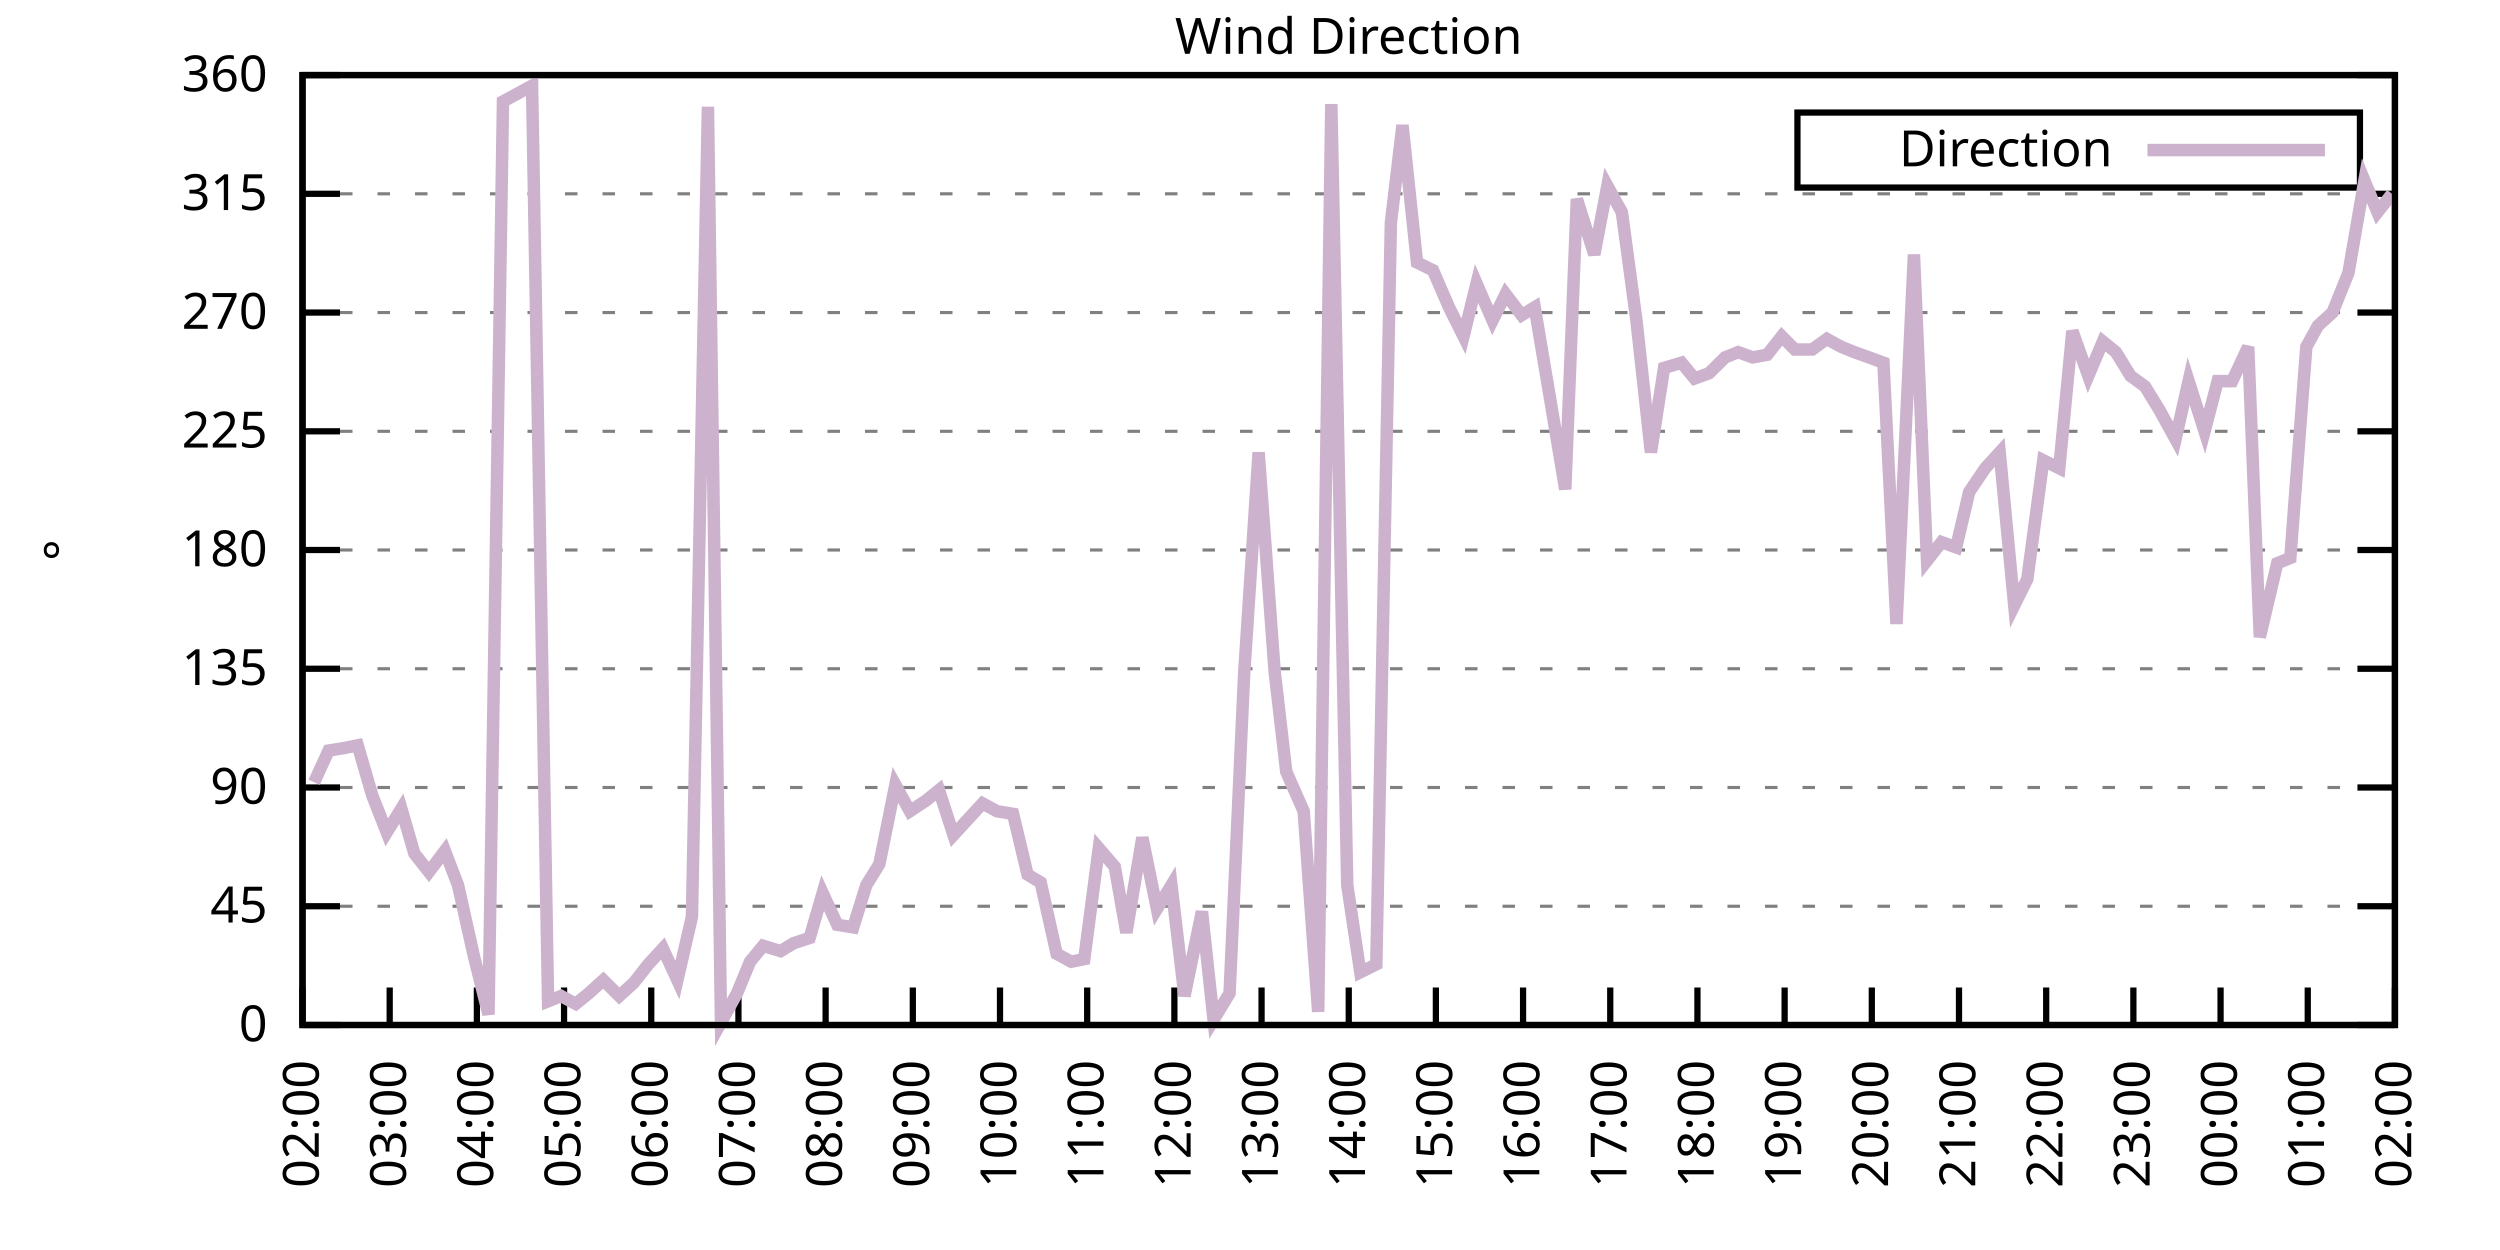
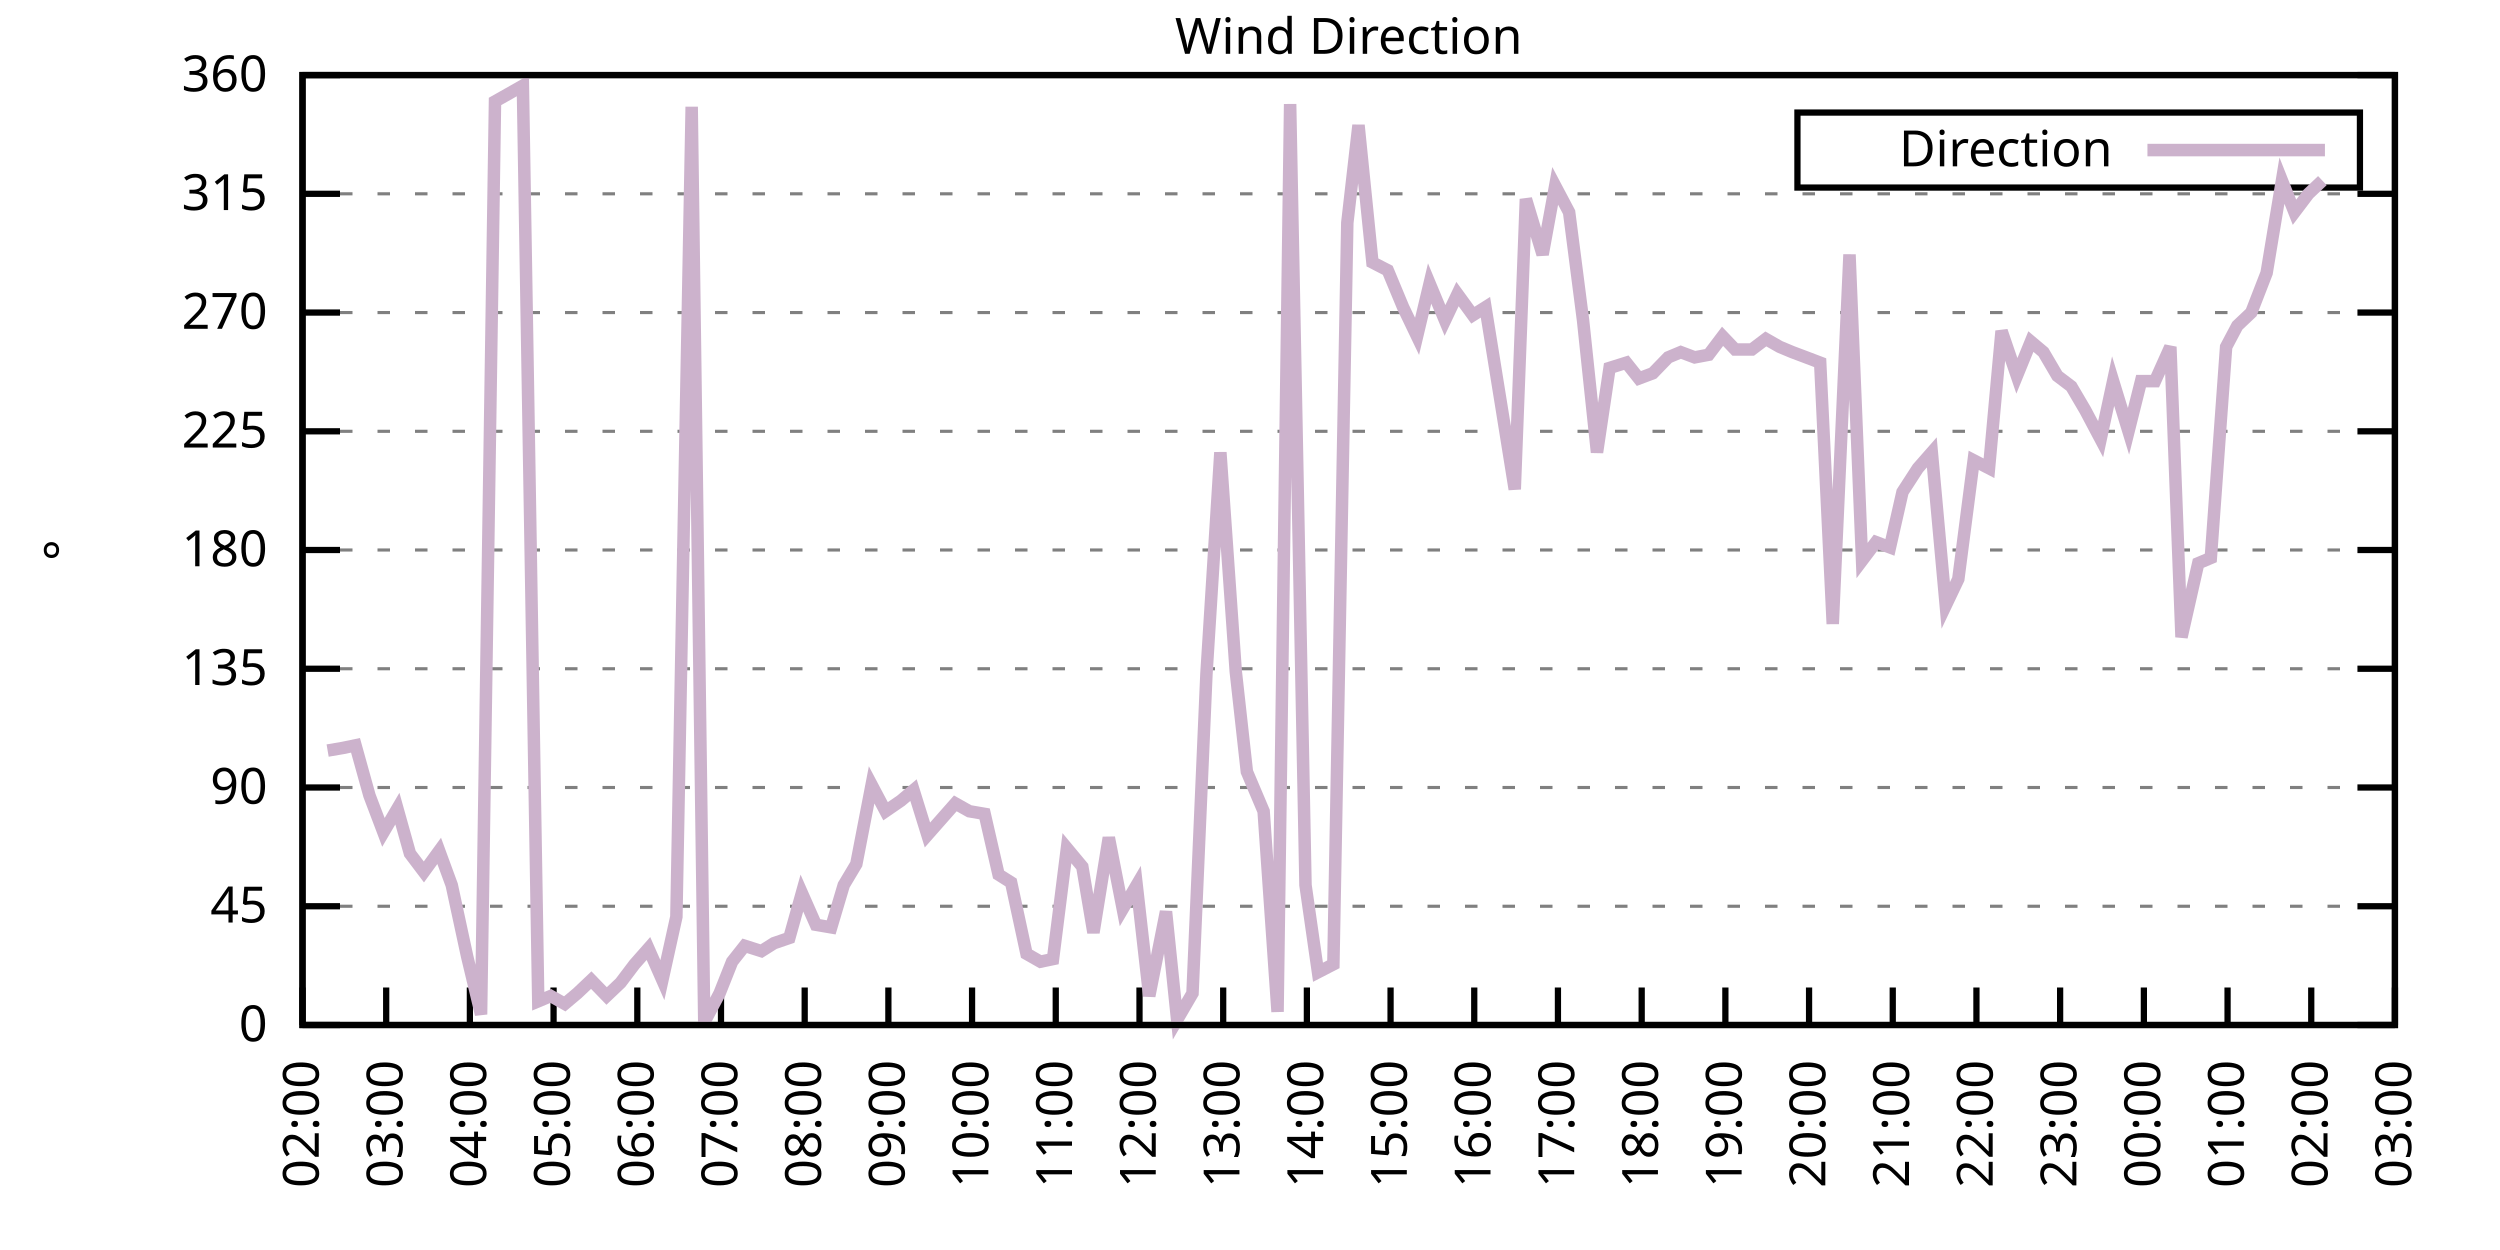
<svg xmlns="http://www.w3.org/2000/svg" xmlns:xlink="http://www.w3.org/1999/xlink" width="400" height="200" viewBox="0 0 400 200">
  <g id="gnuplot_canvas">
    <rect x="0" y="0" width="400" height="200" fill="none" />
    <defs>
      <circle id="gpDot" r="0.5" stroke-width="0.5" stroke="currentColor" />
      <path id="gpPt0" stroke-width="0.333" stroke="currentColor" d="M-1,0 h2 M0,-1 v2" />
      <path id="gpPt1" stroke-width="0.333" stroke="currentColor" d="M-1,-1 L1,1 M1,-1 L-1,1" />
      <path id="gpPt2" stroke-width="0.333" stroke="currentColor" d="M-1,0 L1,0 M0,-1 L0,1 M-1,-1 L1,1 M-1,1 L1,-1" />
      <rect id="gpPt3" stroke-width="0.333" stroke="currentColor" x="-1" y="-1" width="2" height="2" />
      <rect id="gpPt4" stroke-width="0.333" stroke="currentColor" fill="currentColor" x="-1" y="-1" width="2" height="2" />
      <circle id="gpPt5" stroke-width="0.333" stroke="currentColor" cx="0" cy="0" r="1" />
      <use xlink:href="#gpPt5" id="gpPt6" fill="currentColor" stroke="none" />
      <path id="gpPt7" stroke-width="0.333" stroke="currentColor" d="M0,-1.33 L-1.33,0.67 L1.33,0.67 z" />
      <use xlink:href="#gpPt7" id="gpPt8" fill="currentColor" stroke="none" />
      <use xlink:href="#gpPt7" id="gpPt9" stroke="currentColor" transform="rotate(180)" />
      <use xlink:href="#gpPt9" id="gpPt10" fill="currentColor" stroke="none" />
      <use xlink:href="#gpPt3" id="gpPt11" stroke="currentColor" transform="rotate(45)" />
      <use xlink:href="#gpPt11" id="gpPt12" fill="currentColor" stroke="none" />
      <path id="gpPt13" stroke-width="0.333" stroke="currentColor" d="M0,1.330 L1.265,0.411 L0.782,-1.067 L-0.782,-1.076 L-1.265,0.411 z" />
      <use xlink:href="#gpPt13" id="gpPt14" fill="currentColor" stroke="none" />
      <filter id="textbox" filterUnits="objectBoundingBox" x="0" y="0" height="1" width="1">
        <feFlood flood-color="white" flood-opacity="1" result="bgnd" />
        <feComposite in="SourceGraphic" in2="bgnd" operator="atop" />
      </filter>
      <filter id="greybox" filterUnits="objectBoundingBox" x="0" y="0" height="1" width="1">
        <feFlood flood-color="lightgrey" flood-opacity="1" result="grey" />
        <feComposite in="SourceGraphic" in2="grey" operator="atop" />
      </filter>
    </defs>
    <g fill="none" color="white" stroke="currentColor" stroke-width="1.00" stroke-linecap="butt" stroke-linejoin="miter">
</g>
    <g fill="none" color="black" stroke="currentColor" stroke-width="1.00" stroke-linecap="butt" stroke-linejoin="miter">
      <g stroke="none" shape-rendering="crispEdges">
        <polygon fill="rgb(255, 255, 255)" points="48.40,164.00 383.18,164.00 383.18,12.02 48.40,12.02 " />
      </g>
    </g>
    <g fill="none" color="black" stroke="currentColor" stroke-width="1.00" stroke-linecap="butt" stroke-linejoin="miter">
</g>
    <g fill="none" color="black" stroke="black" stroke-width="0.50" stroke-linecap="butt" stroke-linejoin="miter">
</g>
    <g fill="none" color="gray" stroke="currentColor" stroke-width="0.50" stroke-linecap="butt" stroke-linejoin="miter">
      <path stroke="gray" stroke-dasharray="2,4" class="gridline" d="M48.40,164.00 L383.19,164.00  " />
    </g>
    <g fill="none" color="gray" stroke="gray" stroke-width="1.00" stroke-linecap="butt" stroke-linejoin="miter">
</g>
    <g fill="none" color="black" stroke="currentColor" stroke-width="1.00" stroke-linecap="butt" stroke-linejoin="miter">
      <path stroke="black" d="M48.40,164.00 L54.40,164.00 M383.19,164.00 L377.19,164.00  " />
      <g transform="translate(42.80,166.60)" stroke="none" fill="black" font-family="Sans" font-size="8.00" text-anchor="end">
        <text>
          <tspan font-family="Sans"> 0</tspan>
        </text>
      </g>
    </g>
    <g fill="none" color="black" stroke="currentColor" stroke-width="1.00" stroke-linecap="butt" stroke-linejoin="miter">
</g>
    <g fill="none" color="black" stroke="black" stroke-width="0.50" stroke-linecap="butt" stroke-linejoin="miter">
</g>
    <g fill="none" color="gray" stroke="currentColor" stroke-width="0.50" stroke-linecap="butt" stroke-linejoin="miter">
      <path stroke="gray" stroke-dasharray="2,4" class="gridline" d="M48.40,145.00 L383.19,145.00  " />
    </g>
    <g fill="none" color="gray" stroke="gray" stroke-width="1.00" stroke-linecap="butt" stroke-linejoin="miter">
</g>
    <g fill="none" color="black" stroke="currentColor" stroke-width="1.00" stroke-linecap="butt" stroke-linejoin="miter">
      <path stroke="black" d="M48.40,145.00 L54.40,145.00 M383.19,145.00 L377.19,145.00  " />
      <g transform="translate(42.80,147.60)" stroke="none" fill="black" font-family="Sans" font-size="8.00" text-anchor="end">
        <text>
          <tspan font-family="Sans"> 45</tspan>
        </text>
      </g>
    </g>
    <g fill="none" color="black" stroke="currentColor" stroke-width="1.00" stroke-linecap="butt" stroke-linejoin="miter">
</g>
    <g fill="none" color="black" stroke="black" stroke-width="0.50" stroke-linecap="butt" stroke-linejoin="miter">
</g>
    <g fill="none" color="gray" stroke="currentColor" stroke-width="0.50" stroke-linecap="butt" stroke-linejoin="miter">
      <path stroke="gray" stroke-dasharray="2,4" class="gridline" d="M48.40,126.00 L383.19,126.00  " />
    </g>
    <g fill="none" color="gray" stroke="gray" stroke-width="1.00" stroke-linecap="butt" stroke-linejoin="miter">
</g>
    <g fill="none" color="black" stroke="currentColor" stroke-width="1.00" stroke-linecap="butt" stroke-linejoin="miter">
      <path stroke="black" d="M48.40,126.00 L54.40,126.00 M383.19,126.00 L377.19,126.00  " />
      <g transform="translate(42.80,128.60)" stroke="none" fill="black" font-family="Sans" font-size="8.00" text-anchor="end">
        <text>
          <tspan font-family="Sans"> 90</tspan>
        </text>
      </g>
    </g>
    <g fill="none" color="black" stroke="currentColor" stroke-width="1.00" stroke-linecap="butt" stroke-linejoin="miter">
</g>
    <g fill="none" color="black" stroke="black" stroke-width="0.50" stroke-linecap="butt" stroke-linejoin="miter">
</g>
    <g fill="none" color="gray" stroke="currentColor" stroke-width="0.50" stroke-linecap="butt" stroke-linejoin="miter">
      <path stroke="gray" stroke-dasharray="2,4" class="gridline" d="M48.40,107.00 L383.19,107.00  " />
    </g>
    <g fill="none" color="gray" stroke="gray" stroke-width="1.00" stroke-linecap="butt" stroke-linejoin="miter">
</g>
    <g fill="none" color="black" stroke="currentColor" stroke-width="1.00" stroke-linecap="butt" stroke-linejoin="miter">
      <path stroke="black" d="M48.40,107.00 L54.40,107.00 M383.19,107.00 L377.19,107.00  " />
      <g transform="translate(42.80,109.60)" stroke="none" fill="black" font-family="Sans" font-size="8.00" text-anchor="end">
        <text>
          <tspan font-family="Sans"> 135</tspan>
        </text>
      </g>
    </g>
    <g fill="none" color="black" stroke="currentColor" stroke-width="1.00" stroke-linecap="butt" stroke-linejoin="miter">
</g>
    <g fill="none" color="black" stroke="black" stroke-width="0.50" stroke-linecap="butt" stroke-linejoin="miter">
</g>
    <g fill="none" color="gray" stroke="currentColor" stroke-width="0.50" stroke-linecap="butt" stroke-linejoin="miter">
      <path stroke="gray" stroke-dasharray="2,4" class="gridline" d="M48.40,88.00 L383.19,88.00  " />
    </g>
    <g fill="none" color="gray" stroke="gray" stroke-width="1.00" stroke-linecap="butt" stroke-linejoin="miter">
</g>
    <g fill="none" color="black" stroke="currentColor" stroke-width="1.00" stroke-linecap="butt" stroke-linejoin="miter">
      <path stroke="black" d="M48.40,88.00 L54.40,88.00 M383.19,88.00 L377.19,88.00  " />
      <g transform="translate(42.80,90.60)" stroke="none" fill="black" font-family="Sans" font-size="8.00" text-anchor="end">
        <text>
          <tspan font-family="Sans"> 180</tspan>
        </text>
      </g>
    </g>
    <g fill="none" color="black" stroke="currentColor" stroke-width="1.00" stroke-linecap="butt" stroke-linejoin="miter">
</g>
    <g fill="none" color="black" stroke="black" stroke-width="0.50" stroke-linecap="butt" stroke-linejoin="miter">
</g>
    <g fill="none" color="gray" stroke="currentColor" stroke-width="0.50" stroke-linecap="butt" stroke-linejoin="miter">
      <path stroke="gray" stroke-dasharray="2,4" class="gridline" d="M48.40,69.01 L383.19,69.01  " />
    </g>
    <g fill="none" color="gray" stroke="gray" stroke-width="1.00" stroke-linecap="butt" stroke-linejoin="miter">
</g>
    <g fill="none" color="black" stroke="currentColor" stroke-width="1.00" stroke-linecap="butt" stroke-linejoin="miter">
      <path stroke="black" d="M48.40,69.01 L54.40,69.01 M383.19,69.01 L377.19,69.01  " />
      <g transform="translate(42.80,71.61)" stroke="none" fill="black" font-family="Sans" font-size="8.00" text-anchor="end">
        <text>
          <tspan font-family="Sans"> 225</tspan>
        </text>
      </g>
    </g>
    <g fill="none" color="black" stroke="currentColor" stroke-width="1.00" stroke-linecap="butt" stroke-linejoin="miter">
</g>
    <g fill="none" color="black" stroke="black" stroke-width="0.50" stroke-linecap="butt" stroke-linejoin="miter">
</g>
    <g fill="none" color="gray" stroke="currentColor" stroke-width="0.50" stroke-linecap="butt" stroke-linejoin="miter">
      <path stroke="gray" stroke-dasharray="2,4" class="gridline" d="M48.40,50.01 L383.19,50.01  " />
    </g>
    <g fill="none" color="gray" stroke="gray" stroke-width="1.00" stroke-linecap="butt" stroke-linejoin="miter">
</g>
    <g fill="none" color="black" stroke="currentColor" stroke-width="1.00" stroke-linecap="butt" stroke-linejoin="miter">
      <path stroke="black" d="M48.40,50.01 L54.40,50.01 M383.19,50.01 L377.19,50.01  " />
      <g transform="translate(42.80,52.61)" stroke="none" fill="black" font-family="Sans" font-size="8.00" text-anchor="end">
        <text>
          <tspan font-family="Sans"> 270</tspan>
        </text>
      </g>
    </g>
    <g fill="none" color="black" stroke="currentColor" stroke-width="1.00" stroke-linecap="butt" stroke-linejoin="miter">
</g>
    <g fill="none" color="black" stroke="black" stroke-width="0.50" stroke-linecap="butt" stroke-linejoin="miter">
</g>
    <g fill="none" color="gray" stroke="currentColor" stroke-width="0.50" stroke-linecap="butt" stroke-linejoin="miter">
      <path stroke="gray" stroke-dasharray="2,4" class="gridline" d="M48.40,31.01 L383.19,31.01  " />
    </g>
    <g fill="none" color="gray" stroke="gray" stroke-width="1.00" stroke-linecap="butt" stroke-linejoin="miter">
</g>
    <g fill="none" color="black" stroke="currentColor" stroke-width="1.00" stroke-linecap="butt" stroke-linejoin="miter">
      <path stroke="black" d="M48.40,31.01 L54.40,31.01 M383.19,31.01 L377.19,31.01  " />
      <g transform="translate(42.80,33.61)" stroke="none" fill="black" font-family="Sans" font-size="8.00" text-anchor="end">
        <text>
          <tspan font-family="Sans"> 315</tspan>
        </text>
      </g>
    </g>
    <g fill="none" color="black" stroke="currentColor" stroke-width="1.00" stroke-linecap="butt" stroke-linejoin="miter">
</g>
    <g fill="none" color="black" stroke="black" stroke-width="0.50" stroke-linecap="butt" stroke-linejoin="miter">
</g>
    <g fill="none" color="gray" stroke="currentColor" stroke-width="0.50" stroke-linecap="butt" stroke-linejoin="miter">
      <path stroke="gray" stroke-dasharray="2,4" class="gridline" d="M48.40,12.01 L383.19,12.01  " />
    </g>
    <g fill="none" color="gray" stroke="gray" stroke-width="1.00" stroke-linecap="butt" stroke-linejoin="miter">
</g>
    <g fill="none" color="black" stroke="currentColor" stroke-width="1.00" stroke-linecap="butt" stroke-linejoin="miter">
      <path stroke="black" d="M48.40,12.01 L54.40,12.01 M383.19,12.01 L377.19,12.01  " />
      <g transform="translate(42.80,14.61)" stroke="none" fill="black" font-family="Sans" font-size="8.00" text-anchor="end">
        <text>
          <tspan font-family="Sans"> 360</tspan>
        </text>
      </g>
    </g>
    <g fill="none" color="black" stroke="currentColor" stroke-width="1.00" stroke-linecap="butt" stroke-linejoin="miter">
      <path stroke="black" d="M48.40,164.00 L48.40,158.00  " />
      <g transform="translate(51.00,169.60) rotate(270.00)" stroke="none" fill="black" font-family="Sans" font-size="8.00" text-anchor="end">
        <text>
          <tspan font-family="Sans">02:00</tspan>
        </text>
      </g>
    </g>
    <g fill="none" color="black" stroke="currentColor" stroke-width="1.00" stroke-linecap="butt" stroke-linejoin="miter">
-       <path stroke="black" d="M62.35,164.00 L62.35,158.00  " />
-       <g transform="translate(64.95,169.60) rotate(270.00)" stroke="none" fill="black" font-family="Sans" font-size="8.00" text-anchor="end">
+       <path stroke="black" d="M61.79,164.00 L61.79,158.00  " />
+       <g transform="translate(64.39,169.60) rotate(270.00)" stroke="none" fill="black" font-family="Sans" font-size="8.00" text-anchor="end">
        <text>
          <tspan font-family="Sans">03:00</tspan>
        </text>
      </g>
    </g>
    <g fill="none" color="black" stroke="currentColor" stroke-width="1.00" stroke-linecap="butt" stroke-linejoin="miter">
-       <path stroke="black" d="M76.30,164.00 L76.30,158.00  " />
-       <g transform="translate(78.90,169.60) rotate(270.00)" stroke="none" fill="black" font-family="Sans" font-size="8.00" text-anchor="end">
+       <path stroke="black" d="M75.18,164.00 L75.18,158.00  " />
+       <g transform="translate(77.78,169.60) rotate(270.00)" stroke="none" fill="black" font-family="Sans" font-size="8.00" text-anchor="end">
        <text>
          <tspan font-family="Sans">04:00</tspan>
        </text>
      </g>
    </g>
    <g fill="none" color="black" stroke="currentColor" stroke-width="1.00" stroke-linecap="butt" stroke-linejoin="miter">
-       <path stroke="black" d="M90.25,164.00 L90.25,158.00  " />
-       <g transform="translate(92.85,169.60) rotate(270.00)" stroke="none" fill="black" font-family="Sans" font-size="8.00" text-anchor="end">
+       <path stroke="black" d="M88.57,164.00 L88.57,158.00  " />
+       <g transform="translate(91.17,169.60) rotate(270.00)" stroke="none" fill="black" font-family="Sans" font-size="8.00" text-anchor="end">
        <text>
          <tspan font-family="Sans">05:00</tspan>
        </text>
      </g>
    </g>
    <g fill="none" color="black" stroke="currentColor" stroke-width="1.00" stroke-linecap="butt" stroke-linejoin="miter">
-       <path stroke="black" d="M104.20,164.00 L104.20,158.00  " />
-       <g transform="translate(106.80,169.60) rotate(270.00)" stroke="none" fill="black" font-family="Sans" font-size="8.00" text-anchor="end">
+       <path stroke="black" d="M101.97,164.00 L101.97,158.00  " />
+       <g transform="translate(104.57,169.60) rotate(270.00)" stroke="none" fill="black" font-family="Sans" font-size="8.00" text-anchor="end">
        <text>
          <tspan font-family="Sans">06:00</tspan>
        </text>
      </g>
    </g>
    <g fill="none" color="black" stroke="currentColor" stroke-width="1.00" stroke-linecap="butt" stroke-linejoin="miter">
-       <path stroke="black" d="M118.15,164.00 L118.15,158.00  " />
-       <g transform="translate(120.75,169.60) rotate(270.00)" stroke="none" fill="black" font-family="Sans" font-size="8.00" text-anchor="end">
+       <path stroke="black" d="M115.36,164.00 L115.36,158.00  " />
+       <g transform="translate(117.96,169.60) rotate(270.00)" stroke="none" fill="black" font-family="Sans" font-size="8.00" text-anchor="end">
        <text>
          <tspan font-family="Sans">07:00</tspan>
        </text>
      </g>
    </g>
    <g fill="none" color="black" stroke="currentColor" stroke-width="1.00" stroke-linecap="butt" stroke-linejoin="miter">
-       <path stroke="black" d="M132.10,164.00 L132.10,158.00  " />
-       <g transform="translate(134.70,169.60) rotate(270.00)" stroke="none" fill="black" font-family="Sans" font-size="8.00" text-anchor="end">
+       <path stroke="black" d="M128.75,164.00 L128.75,158.00  " />
+       <g transform="translate(131.35,169.60) rotate(270.00)" stroke="none" fill="black" font-family="Sans" font-size="8.00" text-anchor="end">
        <text>
          <tspan font-family="Sans">08:00</tspan>
        </text>
      </g>
    </g>
    <g fill="none" color="black" stroke="currentColor" stroke-width="1.00" stroke-linecap="butt" stroke-linejoin="miter">
-       <path stroke="black" d="M146.05,164.00 L146.05,158.00  " />
-       <g transform="translate(148.65,169.60) rotate(270.00)" stroke="none" fill="black" font-family="Sans" font-size="8.00" text-anchor="end">
+       <path stroke="black" d="M142.14,164.00 L142.14,158.00  " />
+       <g transform="translate(144.74,169.60) rotate(270.00)" stroke="none" fill="black" font-family="Sans" font-size="8.00" text-anchor="end">
        <text>
          <tspan font-family="Sans">09:00</tspan>
        </text>
      </g>
    </g>
    <g fill="none" color="black" stroke="currentColor" stroke-width="1.00" stroke-linecap="butt" stroke-linejoin="miter">
-       <path stroke="black" d="M160.00,164.00 L160.00,158.00  " />
-       <g transform="translate(162.60,169.60) rotate(270.00)" stroke="none" fill="black" font-family="Sans" font-size="8.00" text-anchor="end">
+       <path stroke="black" d="M155.53,164.00 L155.53,158.00  " />
+       <g transform="translate(158.13,169.60) rotate(270.00)" stroke="none" fill="black" font-family="Sans" font-size="8.00" text-anchor="end">
        <text>
          <tspan font-family="Sans">10:00</tspan>
        </text>
      </g>
    </g>
    <g fill="none" color="black" stroke="currentColor" stroke-width="1.00" stroke-linecap="butt" stroke-linejoin="miter">
-       <path stroke="black" d="M173.95,164.00 L173.95,158.00  " />
-       <g transform="translate(176.55,169.60) rotate(270.00)" stroke="none" fill="black" font-family="Sans" font-size="8.00" text-anchor="end">
+       <path stroke="black" d="M168.92,164.00 L168.92,158.00  " />
+       <g transform="translate(171.52,169.60) rotate(270.00)" stroke="none" fill="black" font-family="Sans" font-size="8.00" text-anchor="end">
        <text>
          <tspan font-family="Sans">11:00</tspan>
        </text>
      </g>
    </g>
    <g fill="none" color="black" stroke="currentColor" stroke-width="1.00" stroke-linecap="butt" stroke-linejoin="miter">
-       <path stroke="black" d="M187.90,164.00 L187.90,158.00  " />
-       <g transform="translate(190.50,169.60) rotate(270.00)" stroke="none" fill="black" font-family="Sans" font-size="8.00" text-anchor="end">
+       <path stroke="black" d="M182.32,164.00 L182.32,158.00  " />
+       <g transform="translate(184.92,169.60) rotate(270.00)" stroke="none" fill="black" font-family="Sans" font-size="8.00" text-anchor="end">
        <text>
          <tspan font-family="Sans">12:00</tspan>
        </text>
      </g>
    </g>
    <g fill="none" color="black" stroke="currentColor" stroke-width="1.00" stroke-linecap="butt" stroke-linejoin="miter">
-       <path stroke="black" d="M201.85,164.00 L201.85,158.00  " />
-       <g transform="translate(204.45,169.60) rotate(270.00)" stroke="none" fill="black" font-family="Sans" font-size="8.00" text-anchor="end">
+       <path stroke="black" d="M195.71,164.00 L195.71,158.00  " />
+       <g transform="translate(198.31,169.60) rotate(270.00)" stroke="none" fill="black" font-family="Sans" font-size="8.00" text-anchor="end">
        <text>
          <tspan font-family="Sans">13:00</tspan>
        </text>
      </g>
    </g>
    <g fill="none" color="black" stroke="currentColor" stroke-width="1.00" stroke-linecap="butt" stroke-linejoin="miter">
-       <path stroke="black" d="M215.80,164.00 L215.80,158.00  " />
-       <g transform="translate(218.40,169.60) rotate(270.00)" stroke="none" fill="black" font-family="Sans" font-size="8.00" text-anchor="end">
+       <path stroke="black" d="M209.10,164.00 L209.10,158.00  " />
+       <g transform="translate(211.70,169.60) rotate(270.00)" stroke="none" fill="black" font-family="Sans" font-size="8.00" text-anchor="end">
        <text>
          <tspan font-family="Sans">14:00</tspan>
        </text>
      </g>
    </g>
    <g fill="none" color="black" stroke="currentColor" stroke-width="1.00" stroke-linecap="butt" stroke-linejoin="miter">
-       <path stroke="black" d="M229.74,164.00 L229.74,158.00  " />
-       <g transform="translate(232.34,169.60) rotate(270.00)" stroke="none" fill="black" font-family="Sans" font-size="8.00" text-anchor="end">
+       <path stroke="black" d="M222.49,164.00 L222.49,158.00  " />
+       <g transform="translate(225.09,169.60) rotate(270.00)" stroke="none" fill="black" font-family="Sans" font-size="8.00" text-anchor="end">
        <text>
          <tspan font-family="Sans">15:00</tspan>
        </text>
      </g>
    </g>
    <g fill="none" color="black" stroke="currentColor" stroke-width="1.00" stroke-linecap="butt" stroke-linejoin="miter">
-       <path stroke="black" d="M243.69,164.00 L243.69,158.00  " />
-       <g transform="translate(246.29,169.60) rotate(270.00)" stroke="none" fill="black" font-family="Sans" font-size="8.00" text-anchor="end">
+       <path stroke="black" d="M235.88,164.00 L235.88,158.00  " />
+       <g transform="translate(238.48,169.60) rotate(270.00)" stroke="none" fill="black" font-family="Sans" font-size="8.00" text-anchor="end">
        <text>
          <tspan font-family="Sans">16:00</tspan>
        </text>
      </g>
    </g>
    <g fill="none" color="black" stroke="currentColor" stroke-width="1.00" stroke-linecap="butt" stroke-linejoin="miter">
-       <path stroke="black" d="M257.64,164.00 L257.64,158.00  " />
-       <g transform="translate(260.24,169.60) rotate(270.00)" stroke="none" fill="black" font-family="Sans" font-size="8.00" text-anchor="end">
+       <path stroke="black" d="M249.27,164.00 L249.27,158.00  " />
+       <g transform="translate(251.87,169.60) rotate(270.00)" stroke="none" fill="black" font-family="Sans" font-size="8.00" text-anchor="end">
        <text>
          <tspan font-family="Sans">17:00</tspan>
        </text>
      </g>
    </g>
    <g fill="none" color="black" stroke="currentColor" stroke-width="1.00" stroke-linecap="butt" stroke-linejoin="miter">
-       <path stroke="black" d="M271.59,164.00 L271.59,158.00  " />
-       <g transform="translate(274.19,169.60) rotate(270.00)" stroke="none" fill="black" font-family="Sans" font-size="8.00" text-anchor="end">
+       <path stroke="black" d="M262.67,164.00 L262.67,158.00  " />
+       <g transform="translate(265.27,169.60) rotate(270.00)" stroke="none" fill="black" font-family="Sans" font-size="8.00" text-anchor="end">
        <text>
          <tspan font-family="Sans">18:00</tspan>
        </text>
      </g>
    </g>
    <g fill="none" color="black" stroke="currentColor" stroke-width="1.00" stroke-linecap="butt" stroke-linejoin="miter">
-       <path stroke="black" d="M285.54,164.00 L285.54,158.00  " />
-       <g transform="translate(288.14,169.60) rotate(270.00)" stroke="none" fill="black" font-family="Sans" font-size="8.00" text-anchor="end">
+       <path stroke="black" d="M276.06,164.00 L276.06,158.00  " />
+       <g transform="translate(278.66,169.60) rotate(270.00)" stroke="none" fill="black" font-family="Sans" font-size="8.00" text-anchor="end">
        <text>
          <tspan font-family="Sans">19:00</tspan>
        </text>
      </g>
    </g>
    <g fill="none" color="black" stroke="currentColor" stroke-width="1.00" stroke-linecap="butt" stroke-linejoin="miter">
-       <path stroke="black" d="M299.49,164.00 L299.49,158.00  " />
-       <g transform="translate(302.09,169.60) rotate(270.00)" stroke="none" fill="black" font-family="Sans" font-size="8.00" text-anchor="end">
+       <path stroke="black" d="M289.45,164.00 L289.45,158.00  " />
+       <g transform="translate(292.05,169.60) rotate(270.00)" stroke="none" fill="black" font-family="Sans" font-size="8.00" text-anchor="end">
        <text>
          <tspan font-family="Sans">20:00</tspan>
        </text>
      </g>
    </g>
    <g fill="none" color="black" stroke="currentColor" stroke-width="1.00" stroke-linecap="butt" stroke-linejoin="miter">
-       <path stroke="black" d="M313.44,164.00 L313.44,158.00  " />
-       <g transform="translate(316.04,169.60) rotate(270.00)" stroke="none" fill="black" font-family="Sans" font-size="8.00" text-anchor="end">
+       <path stroke="black" d="M302.84,164.00 L302.84,158.00  " />
+       <g transform="translate(305.44,169.60) rotate(270.00)" stroke="none" fill="black" font-family="Sans" font-size="8.00" text-anchor="end">
        <text>
          <tspan font-family="Sans">21:00</tspan>
        </text>
      </g>
    </g>
    <g fill="none" color="black" stroke="currentColor" stroke-width="1.00" stroke-linecap="butt" stroke-linejoin="miter">
-       <path stroke="black" d="M327.39,164.00 L327.39,158.00  " />
-       <g transform="translate(329.99,169.60) rotate(270.00)" stroke="none" fill="black" font-family="Sans" font-size="8.00" text-anchor="end">
+       <path stroke="black" d="M316.23,164.00 L316.23,158.00  " />
+       <g transform="translate(318.83,169.60) rotate(270.00)" stroke="none" fill="black" font-family="Sans" font-size="8.00" text-anchor="end">
        <text>
          <tspan font-family="Sans">22:00</tspan>
        </text>
      </g>
    </g>
    <g fill="none" color="black" stroke="currentColor" stroke-width="1.00" stroke-linecap="butt" stroke-linejoin="miter">
-       <path stroke="black" d="M341.34,164.00 L341.34,158.00  " />
-       <g transform="translate(343.94,169.60) rotate(270.00)" stroke="none" fill="black" font-family="Sans" font-size="8.00" text-anchor="end">
+       <path stroke="black" d="M329.62,164.00 L329.62,158.00  " />
+       <g transform="translate(332.22,169.60) rotate(270.00)" stroke="none" fill="black" font-family="Sans" font-size="8.00" text-anchor="end">
        <text>
          <tspan font-family="Sans">23:00</tspan>
        </text>
      </g>
    </g>
    <g fill="none" color="black" stroke="currentColor" stroke-width="1.00" stroke-linecap="butt" stroke-linejoin="miter">
-       <path stroke="black" d="M355.29,164.00 L355.29,158.00  " />
-       <g transform="translate(357.89,169.60) rotate(270.00)" stroke="none" fill="black" font-family="Sans" font-size="8.00" text-anchor="end">
+       <path stroke="black" d="M343.02,164.00 L343.02,158.00  " />
+       <g transform="translate(345.62,169.60) rotate(270.00)" stroke="none" fill="black" font-family="Sans" font-size="8.00" text-anchor="end">
        <text>
          <tspan font-family="Sans">00:00</tspan>
        </text>
      </g>
    </g>
    <g fill="none" color="black" stroke="currentColor" stroke-width="1.00" stroke-linecap="butt" stroke-linejoin="miter">
-       <path stroke="black" d="M369.24,164.00 L369.24,158.00  " />
-       <g transform="translate(371.84,169.60) rotate(270.00)" stroke="none" fill="black" font-family="Sans" font-size="8.00" text-anchor="end">
+       <path stroke="black" d="M356.41,164.00 L356.41,158.00  " />
+       <g transform="translate(359.01,169.60) rotate(270.00)" stroke="none" fill="black" font-family="Sans" font-size="8.00" text-anchor="end">
        <text>
          <tspan font-family="Sans">01:00</tspan>
+         </text>
+       </g>
+     </g>
+     <g fill="none" color="black" stroke="currentColor" stroke-width="1.00" stroke-linecap="butt" stroke-linejoin="miter">
+       <path stroke="black" d="M369.80,164.00 L369.80,158.00  " />
+       <g transform="translate(372.40,169.60) rotate(270.00)" stroke="none" fill="black" font-family="Sans" font-size="8.00" text-anchor="end">
+         <text>
+           <tspan font-family="Sans">02:00</tspan>
        </text>
      </g>
    </g>
    <g fill="none" color="black" stroke="currentColor" stroke-width="1.00" stroke-linecap="butt" stroke-linejoin="miter">
      <path stroke="black" d="M383.19,164.00 L383.19,158.00  " />
      <g transform="translate(385.79,169.60) rotate(270.00)" stroke="none" fill="black" font-family="Sans" font-size="8.00" text-anchor="end">
        <text>
-           <tspan font-family="Sans">02:00</tspan>
+           <tspan font-family="Sans">03:00</tspan>
        </text>
      </g>
    </g>
    <g fill="none" color="black" stroke="currentColor" stroke-width="1.00" stroke-linecap="butt" stroke-linejoin="miter">
</g>
    <g fill="none" color="black" stroke="currentColor" stroke-width="1.00" stroke-linecap="butt" stroke-linejoin="miter">
      <path stroke="black" d="M48.40,12.01 L48.40,164.00 L383.19,164.00 L383.19,12.01 L48.40,12.01 Z  " />
    </g>
    <g fill="none" color="black" stroke="currentColor" stroke-width="1.00" stroke-linecap="butt" stroke-linejoin="miter">
</g>
    <g fill="none" color="black" stroke="currentColor" stroke-width="1.00" stroke-linecap="butt" stroke-linejoin="miter">
      <path stroke="black" d="M287.59,30.01 L287.59,18.01 L377.59,18.01 L377.59,30.01 L287.59,30.01 Z  " />
    </g>
    <g id="Wind_direction_plot_1">
      <g fill="none" color="white" stroke="black" stroke-width="2.00" stroke-linecap="butt" stroke-linejoin="miter">
</g>
      <g fill="none" color="black" stroke="currentColor" stroke-width="2.00" stroke-linecap="butt" stroke-linejoin="miter">
        <g transform="translate(337.99,26.61)" stroke="none" fill="black" font-family="Sans" font-size="8.00" text-anchor="end">
          <text>
            <tspan font-family="Sans">Direction</tspan>
          </text>
        </g>
      </g>
      <g fill="none" color="black" stroke="currentColor" stroke-width="2.00" stroke-linecap="butt" stroke-linejoin="miter">
-         <path stroke="rgb(204, 178, 204)" d="M343.59,24.01 L371.99,24.01 M50.26,125.16 L52.58,120.09 L55.14,119.67 L57.23,119.25 L59.56,127.27 L61.88,133.18   L64.21,129.38 L66.30,136.56 L68.63,139.51 L71.18,136.14 L73.28,141.62 L75.83,153.02 L78.16,162.31 L80.48,16.23   L82.81,14.97 L85.13,13.70 L87.69,160.20 L89.78,159.36 L92.11,160.62 L94.20,158.93 L96.53,156.82 L99.08,159.36   L101.41,157.24 L103.73,154.29 L106.06,151.76 L108.38,156.82 L110.71,146.69 L113.27,17.08 L115.36,163.58 L117.92,158.93   L120.01,153.87 L122.10,151.33 L124.89,152.18 L126.98,150.91 L129.54,150.07 L131.63,142.89 L133.96,147.96 L136.51,148.38   L138.61,141.62 L140.70,138.25 L143.26,125.58 L145.58,129.80 L148.14,128.11 L150.23,126.42 L152.56,133.60 L154.88,131.07   L157.21,128.54 L159.53,129.80 L162.09,130.22 L164.41,139.93 L166.51,141.20 L169.06,152.60 L171.39,153.87 L173.48,153.45   L175.81,135.71 L178.36,138.67 L180.22,149.22 L182.78,134.02 L185.11,145.42 L187.43,141.62 L189.52,159.36 L192.31,145.85   L194.17,163.16 L196.73,158.93 L199.06,107.85 L201.38,72.38 L203.94,107.43 L205.80,123.47 L208.59,129.80 L210.91,161.89   L213.01,16.65 L215.56,141.62 L217.65,155.56 L220.21,154.29 L222.54,35.65 L224.40,20.03 L226.72,41.99 L229.28,43.25   L231.84,49.16 L234.16,53.81 L236.25,45.36 L238.81,51.27 L240.90,47.05 L243.46,50.43 L245.55,49.16 L248.11,64.36   L250.44,78.29 L252.30,31.85 L255.09,40.72 L257.18,29.74 L259.50,33.96 L261.83,51.27 L264.15,72.38 L266.25,58.87   L269.04,58.03 L271.13,60.56 L273.45,59.72 L276.01,57.18 L278.10,56.34 L280.43,57.18 L282.75,56.76 L285.08,53.81   L287.17,55.92 L289.96,55.92 L292.29,54.23 L294.61,55.50 L296.70,56.34 L299.03,57.18 L301.35,58.03 L303.44,99.83   L306.23,40.72 L308.33,89.69 L310.65,86.74 L312.98,87.58 L315.07,78.72 L317.63,74.92 L319.95,72.38 L322.28,96.87   L324.37,92.65 L326.93,73.65 L329.48,74.92 L331.58,52.96 L334.13,60.14 L336.46,54.65 L338.55,56.34 L340.88,60.14   L343.20,61.83 L345.53,65.63 L348.08,70.27 L350.18,60.98 L352.73,69.01 L354.83,60.98 L357.15,60.98 L359.71,55.50   L361.57,101.94 L364.36,90.12 L366.45,89.27 L369.01,55.50 L370.87,52.12 L373.19,50.01 L375.75,43.67 L378.31,28.90   L380.40,33.96 L382.73,31.01  " />
+         <path stroke="rgb(204, 178, 204)" d="M343.59,24.01 L371.99,24.01 M52.42,120.09 L54.87,119.67 L56.88,119.25 L59.11,127.27 L61.35,133.18 L63.58,129.38   L65.59,136.56 L67.82,139.51 L70.27,136.14 L72.28,141.62 L74.74,153.02 L76.97,162.31 L79.20,16.23 L81.43,14.97   L83.66,13.70 L86.12,160.20 L88.13,159.36 L90.36,160.62 L92.37,158.93 L94.60,156.82 L97.06,159.36 L99.29,157.24   L101.52,154.29 L103.75,151.76 L105.98,156.82 L108.22,146.69 L110.67,17.08 L112.68,163.58 L115.13,158.93 L117.14,153.87   L119.15,151.33 L121.83,152.18 L123.84,150.91 L126.29,150.07 L128.30,142.89 L130.54,147.96 L132.99,148.38 L135.00,141.62   L137.01,138.25 L139.46,125.58 L141.69,129.80 L144.15,128.11 L146.16,126.42 L148.39,133.60 L150.62,131.07 L152.85,128.54   L155.09,129.80 L157.54,130.22 L159.77,139.93 L161.78,141.20 L164.24,152.60 L166.47,153.87 L168.48,153.45 L170.71,135.71   L173.17,138.67 L174.95,149.22 L177.41,134.02 L179.64,145.42 L181.87,141.62 L183.88,159.36 L186.56,145.85 L188.34,163.16   L190.80,158.93 L193.03,107.85 L195.26,72.38 L197.72,107.43 L199.50,123.47 L202.18,129.80 L204.41,161.89 L206.42,16.65   L208.88,141.62 L210.88,155.56 L213.34,154.29 L215.57,35.65 L217.36,20.03 L219.59,41.99 L222.04,43.25 L224.50,49.16   L226.73,53.81 L228.74,45.36 L231.20,51.27 L233.20,47.05 L235.66,50.43 L237.67,49.16 L240.12,64.36 L242.36,78.29   L244.14,31.85 L246.82,40.72 L248.83,29.74 L251.06,33.96 L253.29,51.27 L255.52,72.38 L257.53,58.87 L260.21,58.03   L262.22,60.56 L264.45,59.72 L266.91,57.18 L268.92,56.34 L271.15,57.18 L273.38,56.76 L275.61,53.81 L277.62,55.92   L280.30,55.92 L282.53,54.23 L284.76,55.50 L286.77,56.34 L289.00,57.18 L291.23,58.03 L293.24,99.83 L295.92,40.72   L297.93,89.69 L300.16,86.74 L302.39,87.58 L304.40,78.72 L306.86,74.92 L309.09,72.38 L311.32,96.87 L313.33,92.65   L315.79,73.65 L318.24,74.92 L320.25,52.96 L322.70,60.14 L324.94,54.65 L326.95,56.34 L329.18,60.14 L331.41,61.83   L333.64,65.63 L336.10,70.27 L338.10,60.98 L340.56,69.01 L342.57,60.98 L344.80,60.98 L347.26,55.50 L349.04,101.94   L351.72,90.12 L353.73,89.27 L356.18,55.50 L357.97,52.12 L360.20,50.01 L362.66,43.67 L365.11,28.90 L367.12,33.96   L369.35,31.01 L371.58,28.90  " />
      </g>
    </g>
    <g fill="none" color="black" stroke="currentColor" stroke-width="2.00" stroke-linecap="butt" stroke-linejoin="miter">
</g>
    <g fill="none" color="black" stroke="black" stroke-width="1.00" stroke-linecap="butt" stroke-linejoin="miter">
</g>
    <g fill="none" color="black" stroke="currentColor" stroke-width="1.00" stroke-linecap="butt" stroke-linejoin="miter">
      <path stroke="black" d="M48.40,12.01 L48.40,164.00 L383.19,164.00 L383.19,12.01 L48.40,12.01 Z  " />
      <g transform="translate(12.80,88.01) rotate(270.00)" stroke="none" fill="black" font-family="Sans" font-size="8.00" text-anchor="middle">
        <text>
          <tspan font-family="Sans">°</tspan>
        </text>
      </g>
    </g>
    <g fill="none" color="black" stroke="currentColor" stroke-width="1.00" stroke-linecap="butt" stroke-linejoin="miter">
</g>
    <g fill="none" color="black" stroke="currentColor" stroke-width="1.00" stroke-linecap="butt" stroke-linejoin="miter">
      <g transform="translate(215.79,8.61)" stroke="none" fill="black" font-family="Sans" font-size="8.00" text-anchor="middle">
        <text>
          <tspan font-family="Sans">Wind Direction</tspan>
        </text>
      </g>
    </g>
    <g fill="none" color="black" stroke="currentColor" stroke-width="1.00" stroke-linecap="butt" stroke-linejoin="miter">
</g>
  </g>
</svg>
